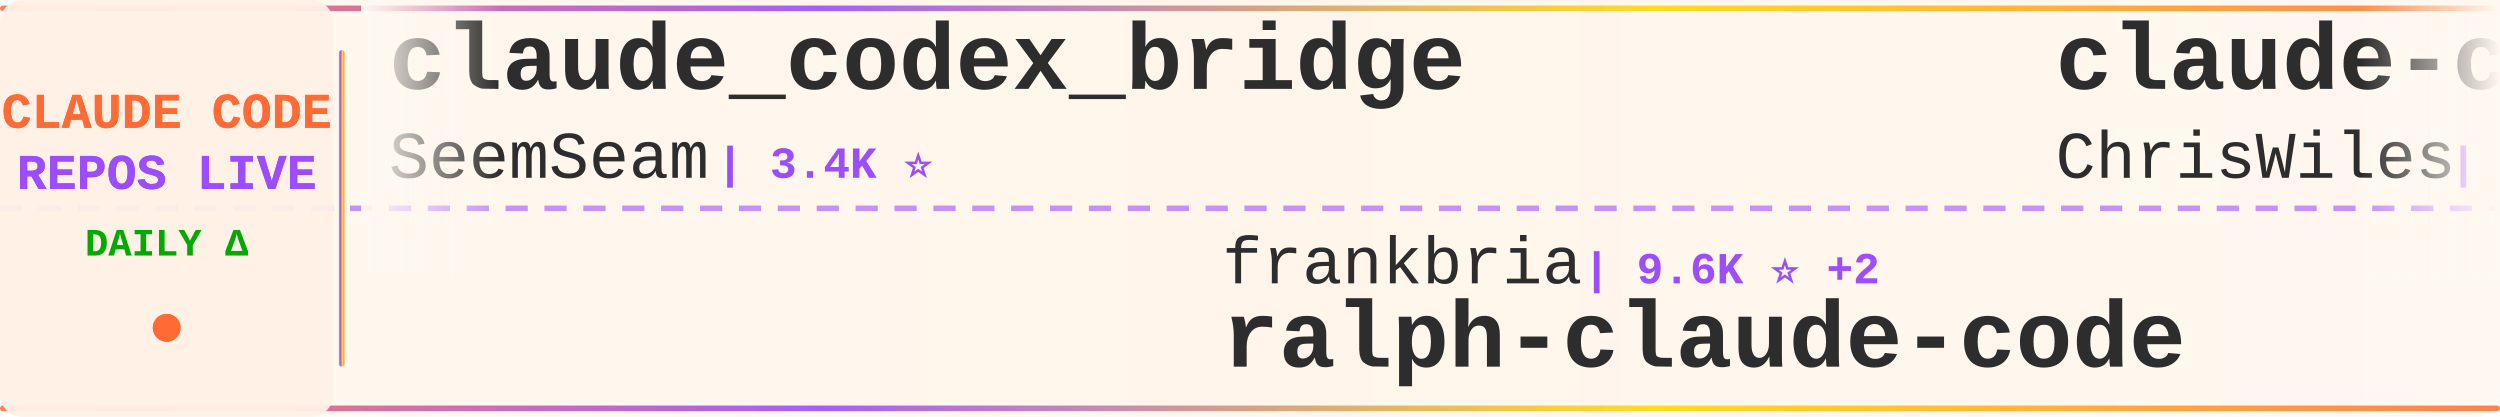
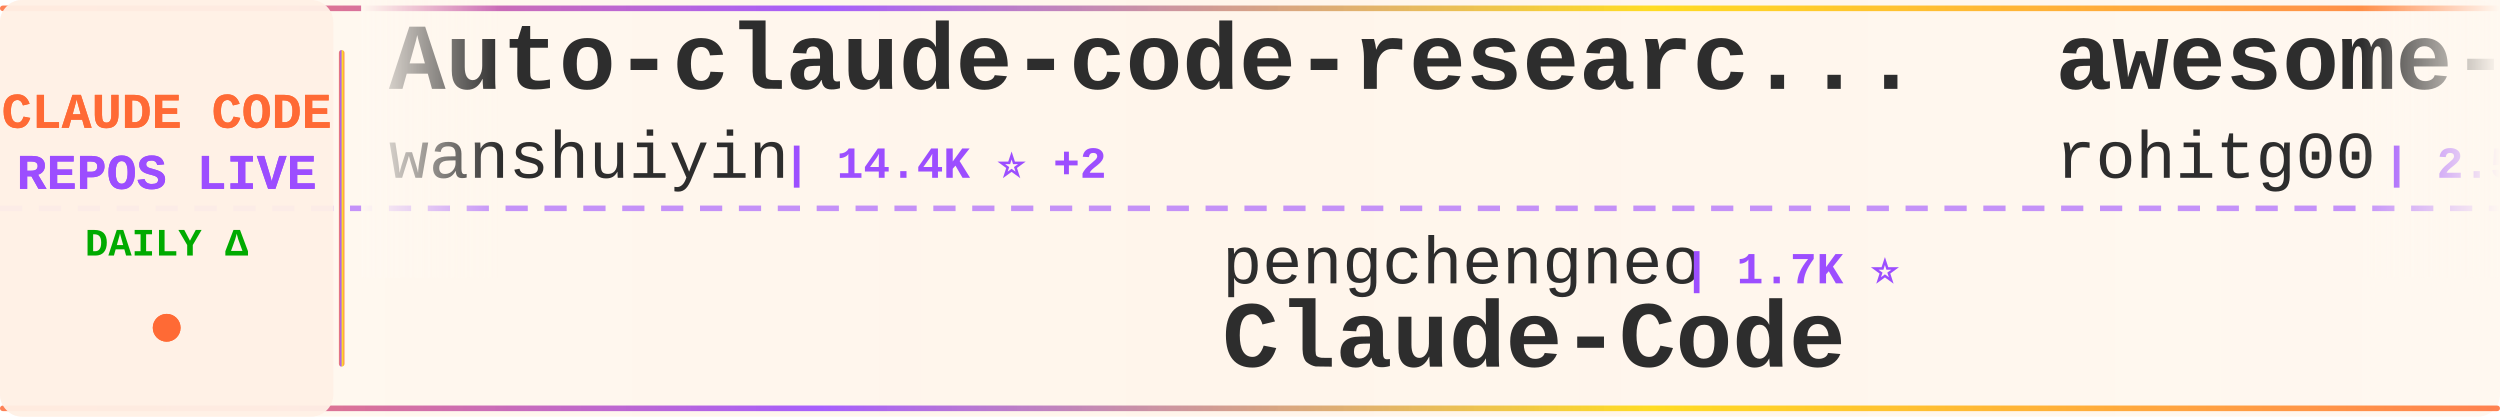
<svg xmlns="http://www.w3.org/2000/svg" width="900" height="150">
  <defs>
    <linearGradient id="tickerBg" x1="0%" y1="0%" x2="100%" y2="0%">
      <stop offset="0%" style="stop-color:#fff8f0;stop-opacity:0.98" />
      <stop offset="50%" style="stop-color:#fff5eb;stop-opacity:1" />
      <stop offset="100%" style="stop-color:#fff8f0;stop-opacity:0.98" />
    </linearGradient>
    <linearGradient id="borderGrad" x1="0%" y1="0%" x2="100%" y2="0%">
      <stop offset="0%" style="stop-color:#FF6B35;stop-opacity:0.85">
        <animate attributeName="stop-opacity" values="0.85;1;0.85" dur="2s" repeatCount="indefinite" />
      </stop>
      <stop offset="33%" style="stop-color:#9C4EFF;stop-opacity:0.9">
        <animate attributeName="stop-opacity" values="0.9;1;0.9" dur="2.2s" repeatCount="indefinite" />
      </stop>
      <stop offset="66%" style="stop-color:#FFD700;stop-opacity:0.85">
        <animate attributeName="stop-opacity" values="0.85;1;0.85" dur="1.8s" repeatCount="indefinite" />
      </stop>
      <stop offset="100%" style="stop-color:#FF6B35;stop-opacity:0.85">
        <animate attributeName="stop-opacity" values="0.85;1;0.85" dur="2s" repeatCount="indefinite" />
      </stop>
    </linearGradient>
    <filter id="textGlow">
      <feGaussianBlur stdDeviation="0.15" result="coloredBlur" />
      <feMerge>
        <feMergeNode in="coloredBlur" />
        <feMergeNode in="SourceGraphic" />
      </feMerge>
    </filter>
    <filter id="metricGlow">
      <feGaussianBlur stdDeviation="0.2" result="coloredBlur" />
      <feMerge>
        <feMergeNode in="coloredBlur" />
        <feMergeNode in="SourceGraphic" />
      </feMerge>
    </filter>
    <linearGradient id="leftFade" x1="0%" y1="0%" x2="100%" y2="0%">
      <stop offset="0%" style="stop-color:#fff8f0;stop-opacity:1" />
      <stop offset="100%" style="stop-color:#fff8f0;stop-opacity:0" />
    </linearGradient>
    <linearGradient id="rightFade" x1="0%" y1="0%" x2="100%" y2="0%">
      <stop offset="0%" style="stop-color:#fff8f0;stop-opacity:0" />
      <stop offset="100%" style="stop-color:#fff8f0;stop-opacity:1" />
    </linearGradient>
  </defs>
  <rect width="900" height="150" fill="url(#tickerBg)" rx="8" />
  <rect x="0" y="2" width="900" height="2" fill="url(#borderGrad)" rx="1" />
  <rect x="0" y="146" width="900" height="2" fill="url(#borderGrad)" rx="1" />
  <line x1="0" y1="75" x2="900" y2="75" stroke="#9C4EFF" stroke-width="2" stroke-dasharray="8 6" opacity="0.6" />
  <rect x="0" y="0" width="120" height="150" fill="#fff0e6" opacity="0.95" rx="8" />
  <text x="60" y="46" font-family="'Courier New', monospace" font-size="18" font-weight="bold" fill="#FF6B35" text-anchor="middle" filter="url(#textGlow)">
    CLAUDE CODE
  </text>
  <text x="60" y="68" font-family="'Courier New', monospace" font-size="18" font-weight="bold" fill="#9C4EFF" text-anchor="middle" filter="url(#textGlow)">
    REPOS LIVE
  </text>
  <text x="60" y="92" font-family="'Courier New', monospace" font-size="14" font-weight="bold" fill="#00aa00" text-anchor="middle">
    DAILY Δ
  </text>
  <circle cx="60" cy="118" r="5" fill="#FF6B35" filter="url(#metricGlow)">
    <animate attributeName="r" values="4;6;4" dur="1.5s" repeatCount="indefinite" />
    <animate attributeName="opacity" values="0.6;1;0.6" dur="1.5s" repeatCount="indefinite" />
  </circle>
  <rect x="122" y="18" width="2" height="114" fill="url(#borderGrad)" rx="1" />
  <clipPath id="tickerClip">
    <rect x="130" y="0" width="770" height="150" />
  </clipPath>
  <g clip-path="url(#tickerClip)">
    <g id="tickerItems">
      <animateTransform attributeName="transform" attributeType="XML" type="translate" from="0 0" to="-3000 0" dur="54s" repeatCount="indefinite" />
      <g transform="translate(0, 0)">
-         <text x="140" y="32" font-family="'Courier New', monospace" font-size="34" font-weight="bold" fill="#2d2d2d">claude_codex_bridge</text>
-         <text x="140" y="64" font-family="'Courier New', monospace" font-size="24" font-weight="normal" fill="#2d2d2d" opacity="1.0">SeemSeam</text>
-         <text x="258" y="64" font-family="'Courier New', monospace" font-size="16" font-weight="bold" fill="#9C4EFF"> | 3.4K ⭐</text>
+         <text x="140" y="32" font-family="'Courier New', monospace" font-size="34" font-weight="bold" fill="#2d2d2d">Auto-claude-code-researc...</text>
+         <text x="140" y="64" font-family="'Courier New', monospace" font-size="24" font-weight="normal" fill="#2d2d2d" opacity="1.0">wanshuiyin</text>
+         <text x="282" y="64" font-family="'Courier New', monospace" font-size="16" font-weight="bold" fill="#9C4EFF"> | 14.4K ⭐ +2</text>
      </g>
      <g transform="translate(300, 0)">
-         <text x="140" y="102" font-family="'Courier New', monospace" font-size="24" font-weight="normal" fill="#2d2d2d" opacity="1.0">frankbria</text>
-         <text x="270" y="102" font-family="'Courier New', monospace" font-size="16" font-weight="bold" fill="#9C4EFF"> | 9.6K ⭐ +2</text>
-         <text x="140" y="132" font-family="'Courier New', monospace" font-size="34" font-weight="bold" fill="#2d2d2d">ralph-claude-code</text>
+         <text x="140" y="102" font-family="'Courier New', monospace" font-size="24" font-weight="normal" fill="#2d2d2d" opacity="1.0">pengchengneo</text>
+         <text x="306" y="102" font-family="'Courier New', monospace" font-size="16" font-weight="bold" fill="#9C4EFF"> | 1.7K ⭐</text>
+         <text x="140" y="132" font-family="'Courier New', monospace" font-size="34" font-weight="bold" fill="#2d2d2d">Claude-Code</text>
      </g>
      <g transform="translate(600, 0)">
-         <text x="140" y="32" font-family="'Courier New', monospace" font-size="34" font-weight="bold" fill="#2d2d2d">claude-code-showcase</text>
-         <text x="140" y="64" font-family="'Courier New', monospace" font-size="24" font-weight="normal" fill="#2d2d2d" opacity="1.0">ChrisWiles</text>
-         <text x="282" y="64" font-family="'Courier New', monospace" font-size="16" font-weight="bold" fill="#9C4EFF"> | 6.0K ⭐</text>
+         <text x="140" y="32" font-family="'Courier New', monospace" font-size="34" font-weight="bold" fill="#2d2d2d">awesome-claude-code-tool...</text>
+         <text x="140" y="64" font-family="'Courier New', monospace" font-size="24" font-weight="normal" fill="#2d2d2d" opacity="1.0">rohitg00</text>
+         <text x="258" y="64" font-family="'Courier New', monospace" font-size="16" font-weight="bold" fill="#9C4EFF"> | 2.5K ⭐</text>
      </g>
      <g transform="translate(900, 0)">
-         <text x="140" y="102" font-family="'Courier New', monospace" font-size="24" font-weight="normal" fill="#2d2d2d" opacity="1.0">guanshan</text>
-         <text x="258" y="102" font-family="'Courier New', monospace" font-size="16" font-weight="bold" fill="#9C4EFF"> | 61 ⭐</text>
-         <text x="140" y="132" font-family="'Courier New', monospace" font-size="34" font-weight="bold" fill="#2d2d2d">ClaudeCode</text>
+         <text x="140" y="102" font-family="'Courier New', monospace" font-size="24" font-weight="normal" fill="#2d2d2d" opacity="1.0">lorryjovens-hub</text>
+         <text x="342" y="102" font-family="'Courier New', monospace" font-size="16" font-weight="bold" fill="#9C4EFF"> | 1.7K ⭐</text>
+         <text x="140" y="132" font-family="'Courier New', monospace" font-size="34" font-weight="bold" fill="#2d2d2d">claude-code-rust</text>
      </g>
      <g transform="translate(1200, 0)">
-         <text x="140" y="32" font-family="'Courier New', monospace" font-size="34" font-weight="bold" fill="#2d2d2d">andrej-karpathy-skills</text>
-         <text x="140" y="64" font-family="'Courier New', monospace" font-size="24" font-weight="normal" fill="#2d2d2d" opacity="1.0">multica-ai</text>
-         <text x="282" y="64" font-family="'Courier New', monospace" font-size="16" font-weight="bold" fill="#9C4EFF"> | 200.5K ⭐ +25</text>
+         <text x="140" y="32" font-family="'Courier New', monospace" font-size="34" font-weight="bold" fill="#2d2d2d">Claude-Code-Game-Studios</text>
+         <text x="140" y="64" font-family="'Courier New', monospace" font-size="24" font-weight="normal" fill="#2d2d2d" opacity="1.0">Donchitos</text>
+         <text x="270" y="64" font-family="'Courier New', monospace" font-size="16" font-weight="bold" fill="#9C4EFF"> | 23.7K ⭐ +1</text>
      </g>
      <g transform="translate(1500, 0)">
-         <text x="140" y="102" font-family="'Courier New', monospace" font-size="24" font-weight="normal" fill="#2d2d2d" opacity="1.0">Cranot</text>
-         <text x="234" y="102" font-family="'Courier New', monospace" font-size="16" font-weight="bold" fill="#9C4EFF"> | 2.9K ⭐</text>
-         <text x="140" y="132" font-family="'Courier New', monospace" font-size="34" font-weight="bold" fill="#2d2d2d">claude-code-guide</text>
+         <text x="140" y="102" font-family="'Courier New', monospace" font-size="24" font-weight="normal" fill="#2d2d2d" opacity="1.0">krusemediallc</text>
+         <text x="318" y="102" font-family="'Courier New', monospace" font-size="16" font-weight="bold" fill="#9C4EFF"> | 1.1K ⭐</text>
+         <text x="140" y="132" font-family="'Courier New', monospace" font-size="34" font-weight="bold" fill="#2d2d2d">arcads-claude-code</text>
      </g>
      <g transform="translate(1800, 0)">
-         <text x="140" y="32" font-family="'Courier New', monospace" font-size="34" font-weight="bold" fill="#2d2d2d">claude-code-source</text>
-         <text x="140" y="64" font-family="'Courier New', monospace" font-size="24" font-weight="normal" fill="#2d2d2d" opacity="1.0">AprilNEA</text>
-         <text x="258" y="64" font-family="'Courier New', monospace" font-size="16" font-weight="bold" fill="#9C4EFF"> | 393 ⭐</text>
+         <text x="140" y="32" font-family="'Courier New', monospace" font-size="34" font-weight="bold" fill="#2d2d2d">claude_code_src</text>
+         <text x="140" y="64" font-family="'Courier New', monospace" font-size="24" font-weight="normal" fill="#2d2d2d" opacity="1.0">ponponon</text>
+         <text x="258" y="64" font-family="'Courier New', monospace" font-size="16" font-weight="bold" fill="#9C4EFF"> | 2.3K ⭐</text>
      </g>
      <g transform="translate(2100, 0)">
-         <text x="140" y="102" font-family="'Courier New', monospace" font-size="24" font-weight="normal" fill="#2d2d2d" opacity="1.0">luyao618</text>
-         <text x="258" y="102" font-family="'Courier New', monospace" font-size="16" font-weight="bold" fill="#9C4EFF"> | 1.6K ⭐</text>
-         <text x="140" y="132" font-family="'Courier New', monospace" font-size="34" font-weight="bold" fill="#2d2d2d">Claude-Code-Source-Study</text>
+         <text x="140" y="102" font-family="'Courier New', monospace" font-size="24" font-weight="normal" fill="#2d2d2d" opacity="1.0">OneRedOak</text>
+         <text x="270" y="102" font-family="'Courier New', monospace" font-size="16" font-weight="bold" fill="#9C4EFF"> | 3.9K ⭐</text>
+         <text x="140" y="132" font-family="'Courier New', monospace" font-size="34" font-weight="bold" fill="#2d2d2d">claude-code-workflows</text>
      </g>
      <g transform="translate(2400, 0)">
-         <text x="140" y="32" font-family="'Courier New', monospace" font-size="34" font-weight="bold" fill="#2d2d2d">how-claude-code-works</text>
-         <text x="140" y="64" font-family="'Courier New', monospace" font-size="24" font-weight="normal" fill="#2d2d2d" opacity="1.0">Windy3f3f3f3f</text>
-         <text x="318" y="64" font-family="'Courier New', monospace" font-size="16" font-weight="bold" fill="#9C4EFF"> | 3.4K ⭐ +1</text>
+         <text x="140" y="32" font-family="'Courier New', monospace" font-size="34" font-weight="bold" fill="#2d2d2d">oh-my-claudecode</text>
+         <text x="140" y="64" font-family="'Courier New', monospace" font-size="24" font-weight="normal" fill="#2d2d2d" opacity="1.0">Yeachan-Heo</text>
+         <text x="294" y="64" font-family="'Courier New', monospace" font-size="16" font-weight="bold" fill="#9C4EFF"> | 38.4K ⭐ +6</text>
      </g>
      <g transform="translate(2700, 0)">
-         <text x="140" y="102" font-family="'Courier New', monospace" font-size="24" font-weight="normal" fill="#2d2d2d" opacity="1.0">krusemediallc</text>
-         <text x="318" y="102" font-family="'Courier New', monospace" font-size="16" font-weight="bold" fill="#9C4EFF"> | 1.1K ⭐ +1</text>
-         <text x="140" y="132" font-family="'Courier New', monospace" font-size="34" font-weight="bold" fill="#2d2d2d">arcads-claude-code</text>
+         <text x="140" y="102" font-family="'Courier New', monospace" font-size="24" font-weight="normal" fill="#2d2d2d" opacity="1.0">affaan-m</text>
+         <text x="258" y="102" font-family="'Courier New', monospace" font-size="16" font-weight="bold" fill="#9C4EFF"> | 238.6K ⭐ +22</text>
+         <text x="140" y="132" font-family="'Courier New', monospace" font-size="34" font-weight="bold" fill="#2d2d2d">ECC</text>
      </g>
      <g transform="translate(3000, 0)">
-         <text x="140" y="32" font-family="'Courier New', monospace" font-size="34" font-weight="bold" fill="#2d2d2d">claude_codex_bridge</text>
-         <text x="140" y="64" font-family="'Courier New', monospace" font-size="24" font-weight="normal" fill="#2d2d2d" opacity="1.0">SeemSeam</text>
-         <text x="258" y="64" font-family="'Courier New', monospace" font-size="16" font-weight="bold" fill="#9C4EFF"> | 3.4K ⭐</text>
+         <text x="140" y="32" font-family="'Courier New', monospace" font-size="34" font-weight="bold" fill="#2d2d2d">Auto-claude-code-researc...</text>
+         <text x="140" y="64" font-family="'Courier New', monospace" font-size="24" font-weight="normal" fill="#2d2d2d" opacity="1.0">wanshuiyin</text>
+         <text x="282" y="64" font-family="'Courier New', monospace" font-size="16" font-weight="bold" fill="#9C4EFF"> | 14.4K ⭐ +2</text>
      </g>
      <g transform="translate(3300, 0)">
-         <text x="140" y="102" font-family="'Courier New', monospace" font-size="24" font-weight="normal" fill="#2d2d2d" opacity="1.0">frankbria</text>
-         <text x="270" y="102" font-family="'Courier New', monospace" font-size="16" font-weight="bold" fill="#9C4EFF"> | 9.6K ⭐ +2</text>
-         <text x="140" y="132" font-family="'Courier New', monospace" font-size="34" font-weight="bold" fill="#2d2d2d">ralph-claude-code</text>
+         <text x="140" y="102" font-family="'Courier New', monospace" font-size="24" font-weight="normal" fill="#2d2d2d" opacity="1.0">pengchengneo</text>
+         <text x="306" y="102" font-family="'Courier New', monospace" font-size="16" font-weight="bold" fill="#9C4EFF"> | 1.7K ⭐</text>
+         <text x="140" y="132" font-family="'Courier New', monospace" font-size="34" font-weight="bold" fill="#2d2d2d">Claude-Code</text>
      </g>
      <g transform="translate(3600, 0)">
-         <text x="140" y="32" font-family="'Courier New', monospace" font-size="34" font-weight="bold" fill="#2d2d2d">claude-code-showcase</text>
-         <text x="140" y="64" font-family="'Courier New', monospace" font-size="24" font-weight="normal" fill="#2d2d2d" opacity="1.0">ChrisWiles</text>
-         <text x="282" y="64" font-family="'Courier New', monospace" font-size="16" font-weight="bold" fill="#9C4EFF"> | 6.0K ⭐</text>
+         <text x="140" y="32" font-family="'Courier New', monospace" font-size="34" font-weight="bold" fill="#2d2d2d">awesome-claude-code-tool...</text>
+         <text x="140" y="64" font-family="'Courier New', monospace" font-size="24" font-weight="normal" fill="#2d2d2d" opacity="1.0">rohitg00</text>
+         <text x="258" y="64" font-family="'Courier New', monospace" font-size="16" font-weight="bold" fill="#9C4EFF"> | 2.5K ⭐</text>
      </g>
      <g transform="translate(3900, 0)">
-         <text x="140" y="102" font-family="'Courier New', monospace" font-size="24" font-weight="normal" fill="#2d2d2d" opacity="1.0">guanshan</text>
-         <text x="258" y="102" font-family="'Courier New', monospace" font-size="16" font-weight="bold" fill="#9C4EFF"> | 61 ⭐</text>
-         <text x="140" y="132" font-family="'Courier New', monospace" font-size="34" font-weight="bold" fill="#2d2d2d">ClaudeCode</text>
+         <text x="140" y="102" font-family="'Courier New', monospace" font-size="24" font-weight="normal" fill="#2d2d2d" opacity="1.0">lorryjovens-hub</text>
+         <text x="342" y="102" font-family="'Courier New', monospace" font-size="16" font-weight="bold" fill="#9C4EFF"> | 1.7K ⭐</text>
+         <text x="140" y="132" font-family="'Courier New', monospace" font-size="34" font-weight="bold" fill="#2d2d2d">claude-code-rust</text>
      </g>
    </g>
  </g>
  <rect x="130" y="0" width="50" height="100" fill="url(#leftFade)" />
  <rect x="850" y="0" width="50" height="100" fill="url(#rightFade)" />
</svg>
